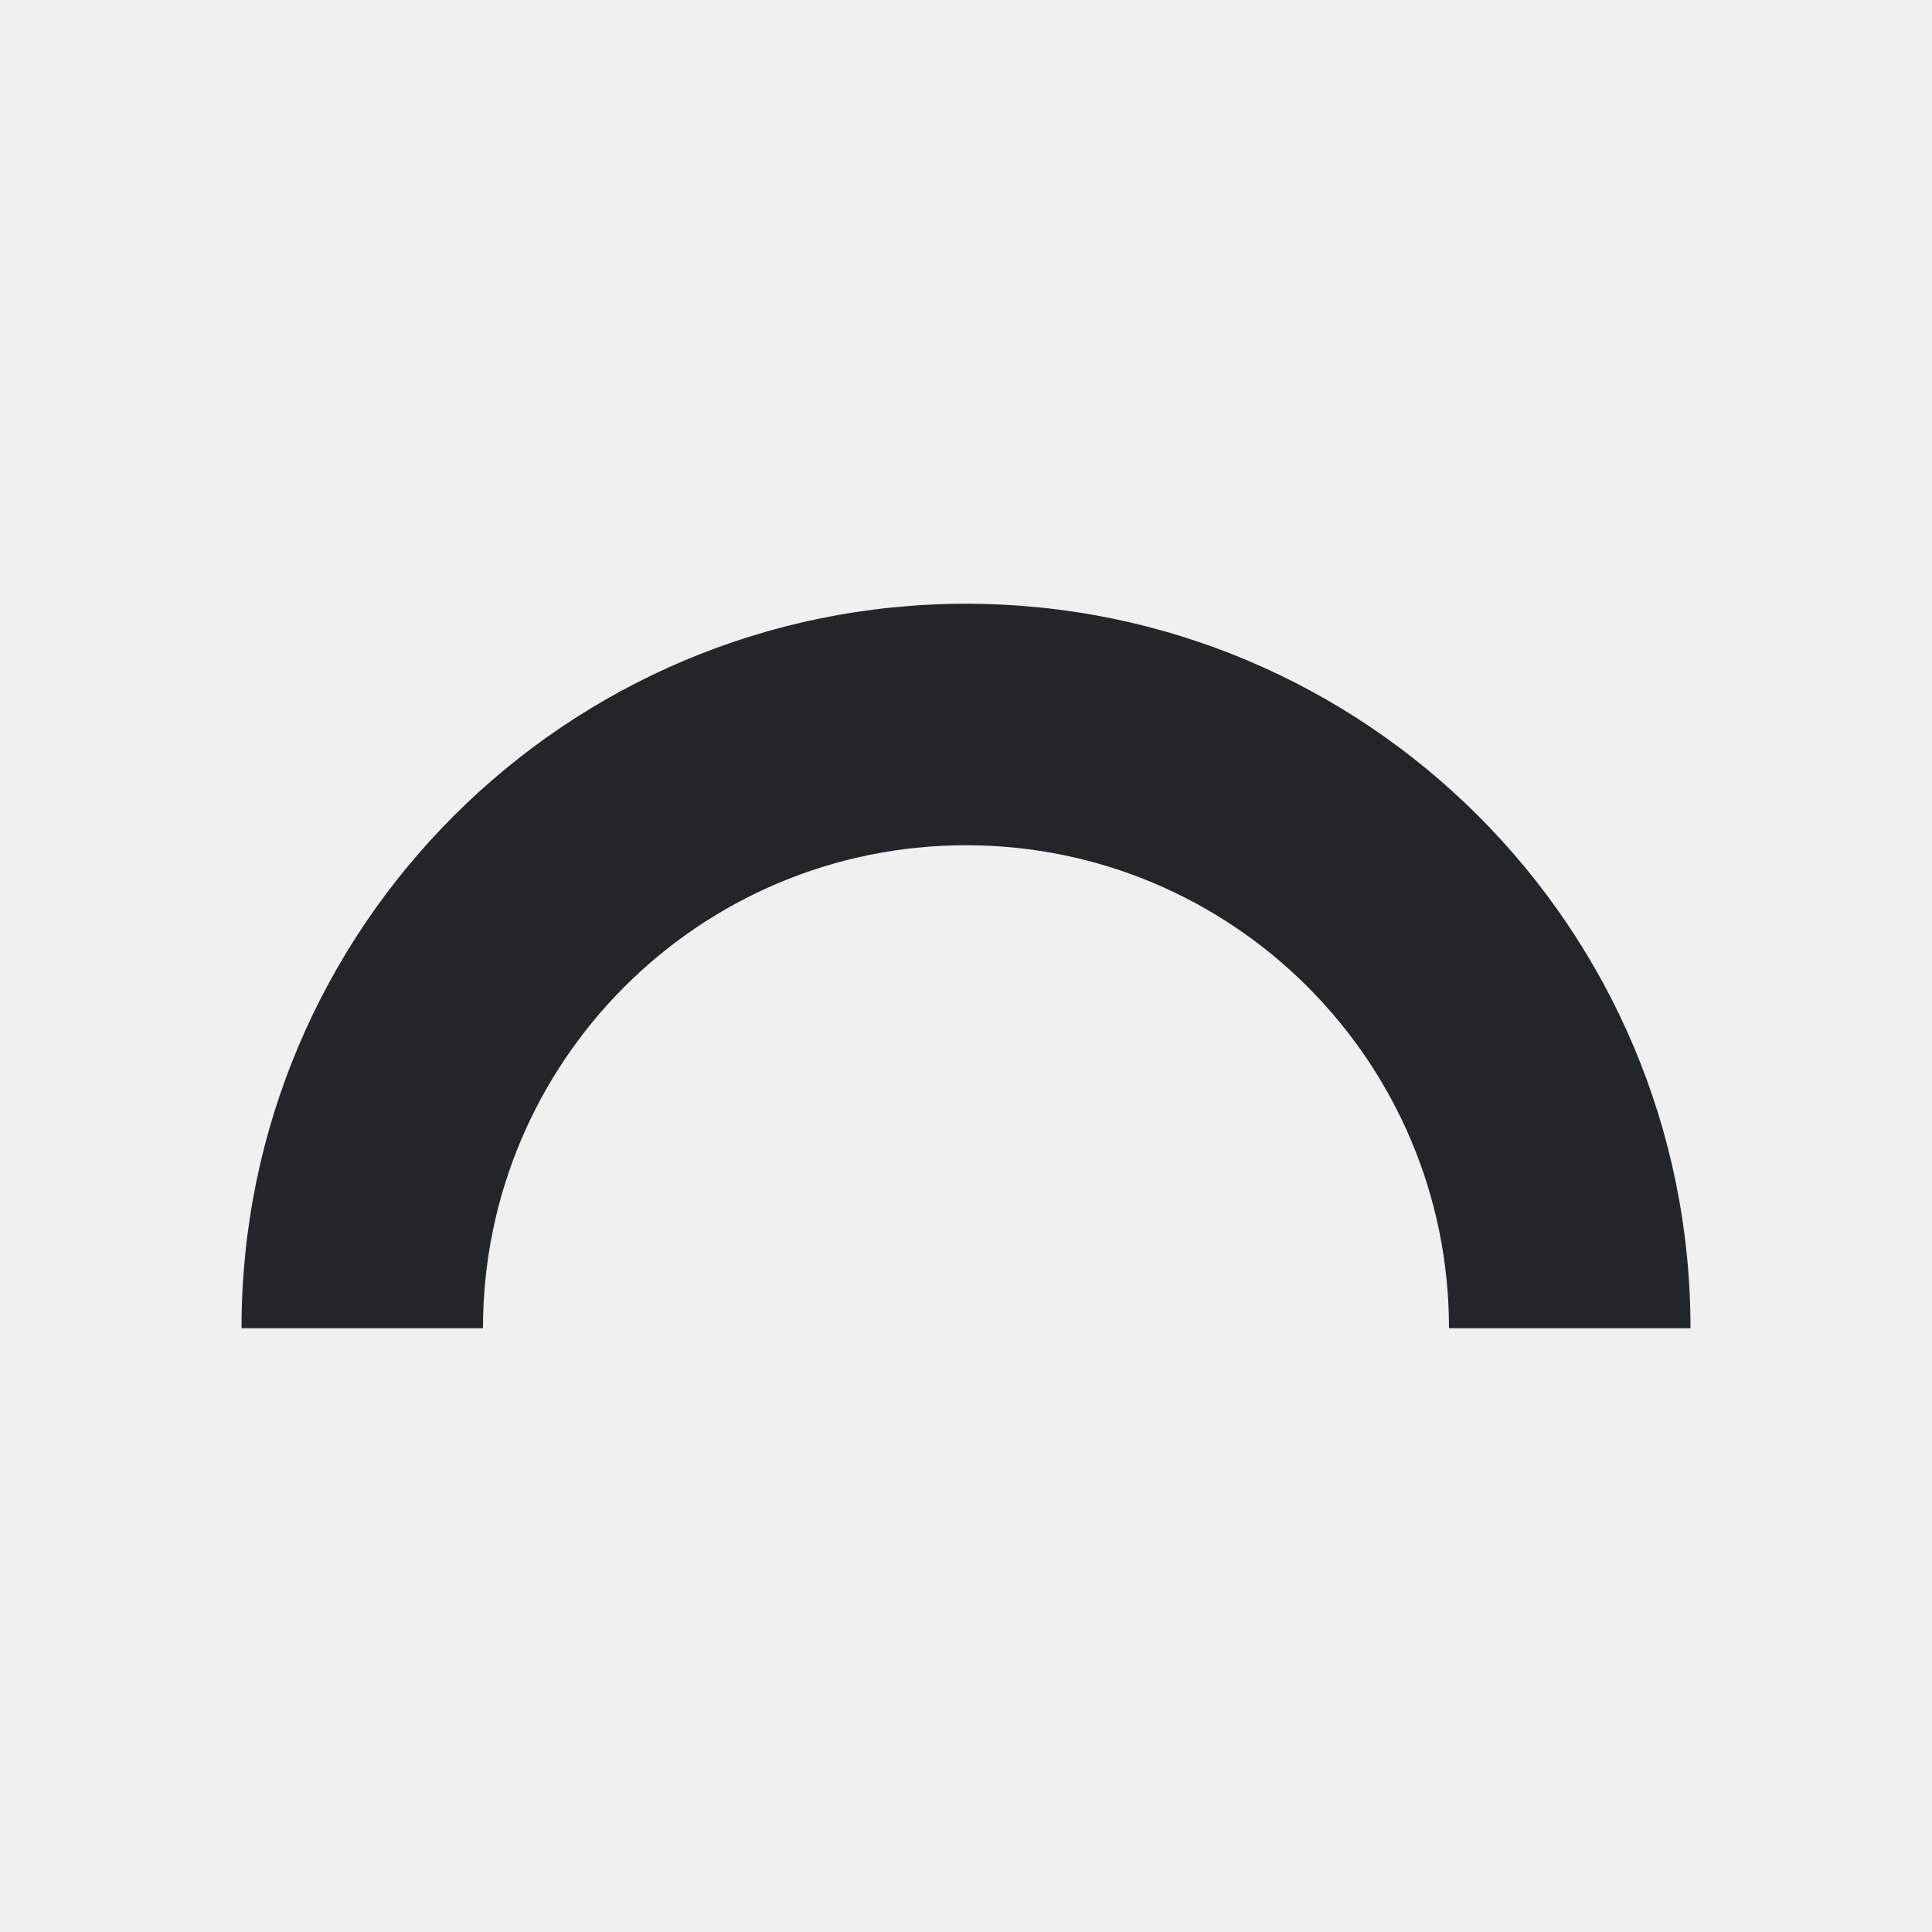
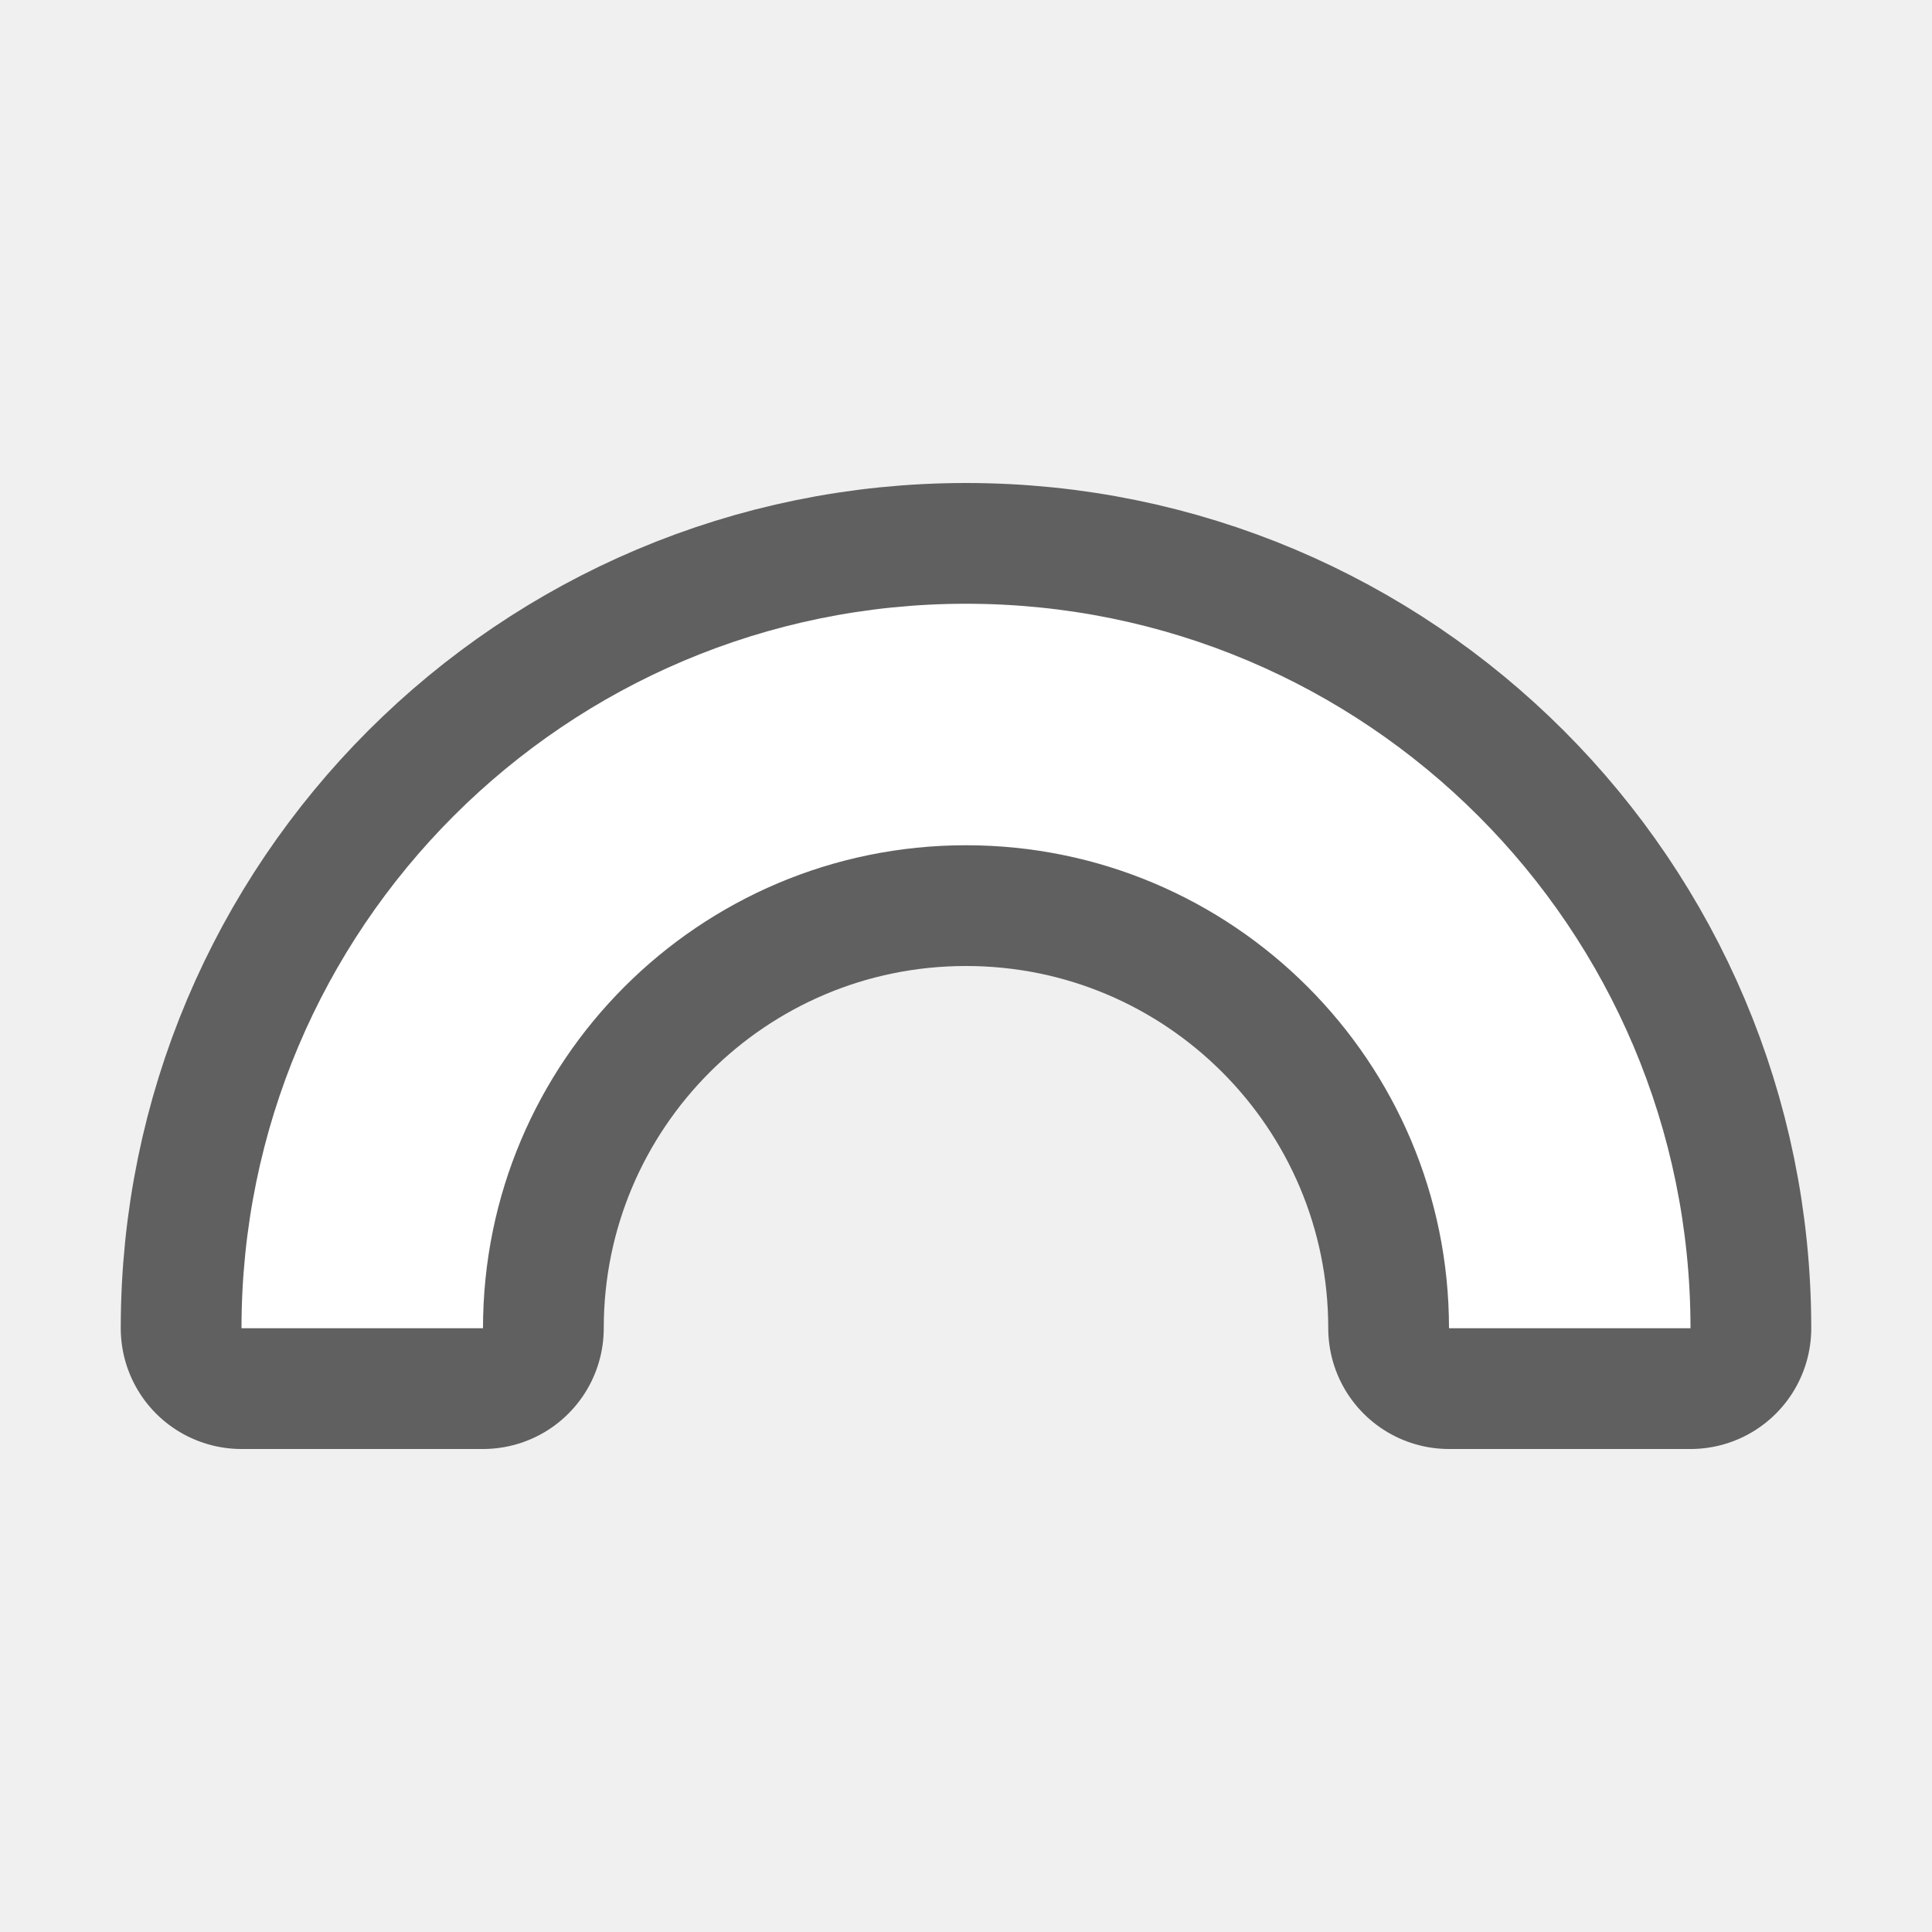
- <svg xmlns="http://www.w3.org/2000/svg" viewBox="0 0 16 16">/&gt;<path d="m8 5c-3.314 0-6 2.686-6 6h2c0-2.209 1.791-4 4-4s4 1.791 4 4h2c0-3.314-2.686-6-6-6z" fill="#232629" />
+ <svg xmlns="http://www.w3.org/2000/svg" viewBox="0 0 16 16" version="1.1" id="svg4">
+   <defs id="defs8" />
+   <path style="fill:#000000;stroke:#000000;opacity:0.6;stroke-width:2;stroke-miterlimit:4;stroke-dasharray:none;stroke-linejoin:round" id="path817" fill="#232629" d="m8 5c-3.314 0-6 2.686-6 6h2c0-2.209 1.791-4 4-4s4 1.791 4 4h2c0-3.314-2.686-6-6-6z" />
+   <path d="m8 5c-3.314 0-6 2.686-6 6h2c0-2.209 1.791-4 4-4s4 1.791 4 4h2c0-3.314-2.686-6-6-6z" fill="#232629" id="path2" style="fill:#ffffff" />
</svg>
